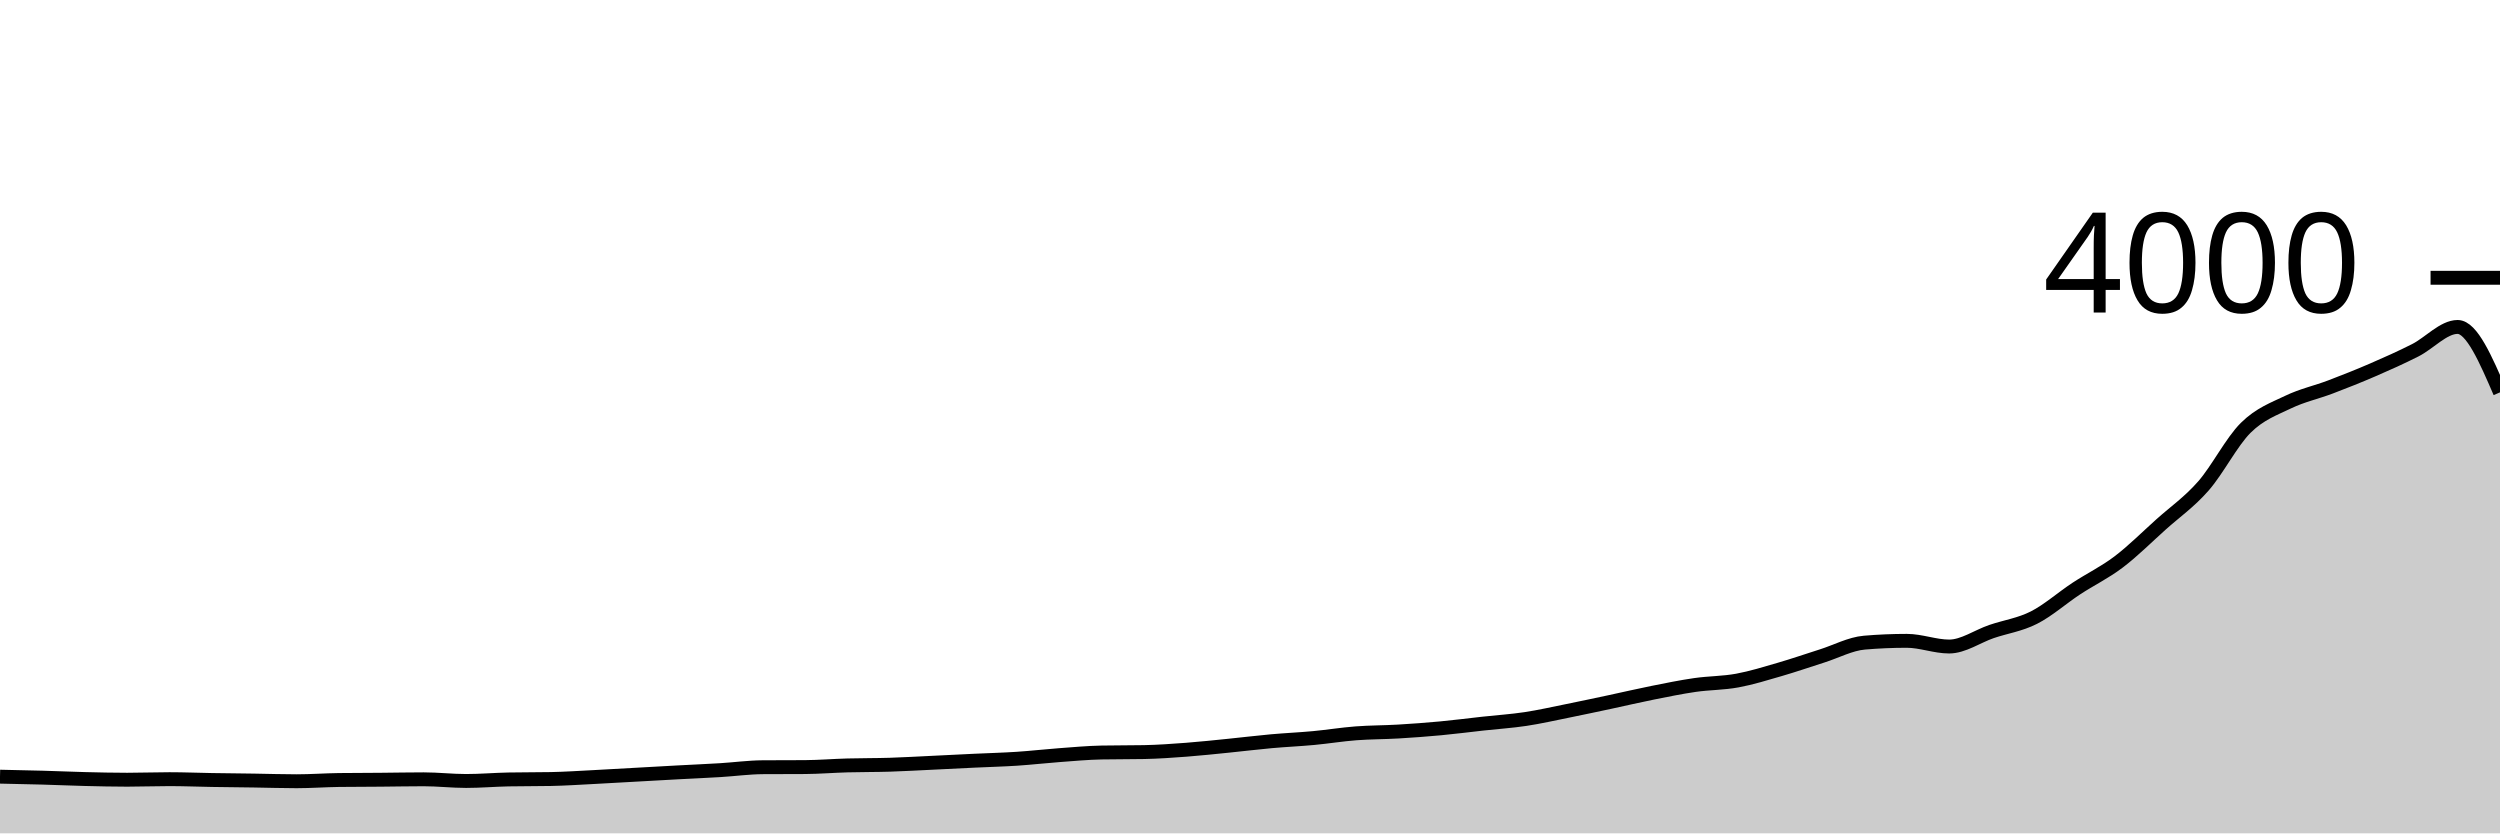
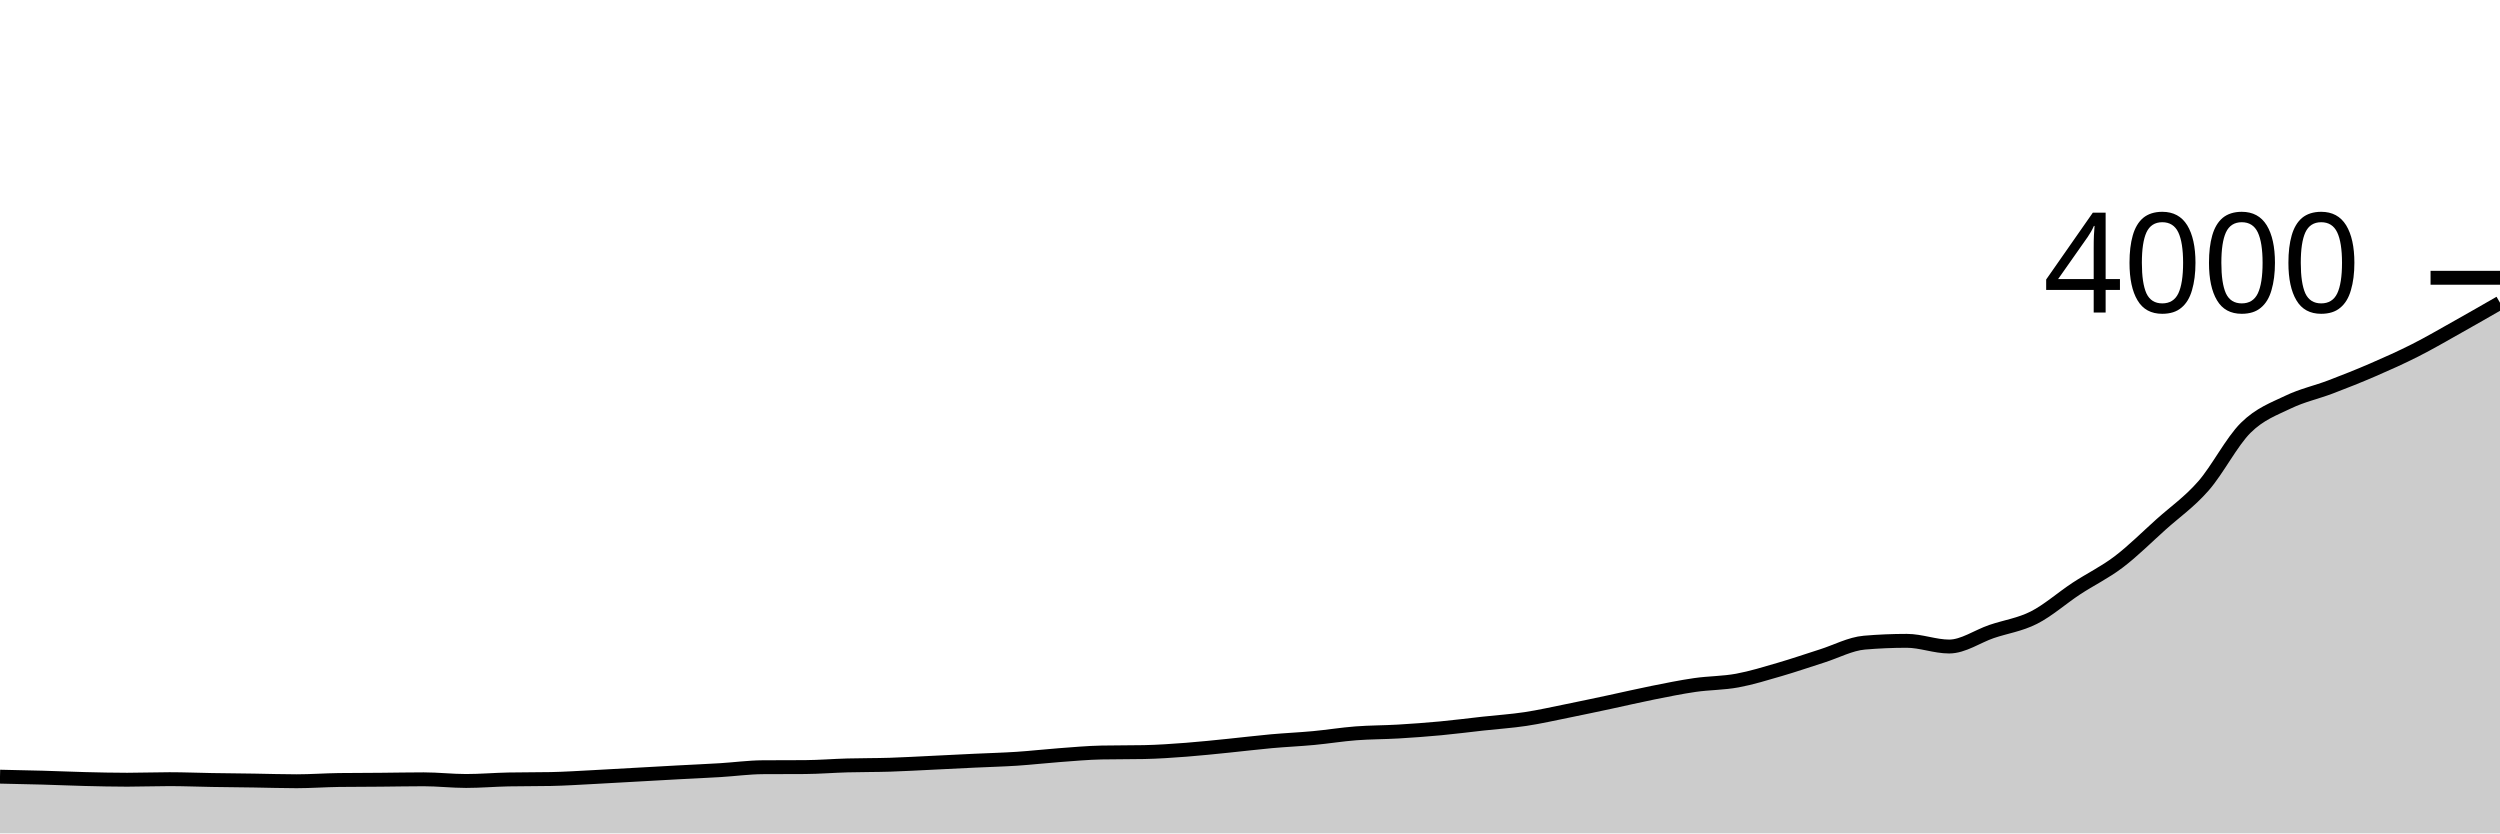
<svg xmlns="http://www.w3.org/2000/svg" viewBox="0 0 180 60">
  <g transform="translate(0,20)">
-     <path class="area" fill="rgba(0, 0, 0, 0.2)" d="M0,35.92C1.017,35.941,2.034,35.962,3.051,35.99C4.068,36.018,5.085,36.065,6.102,36.09C7.119,36.115,8.136,36.14,9.153,36.14C10.169,36.14,11.186,36.1,12.203,36.1C13.22,36.1,14.237,36.143,15.254,36.16C16.271,36.177,17.288,36.185,18.305,36.2C19.322,36.215,20.339,36.25,21.356,36.25C22.373,36.25,23.39,36.173,24.407,36.16C25.424,36.147,26.441,36.148,27.458,36.14C28.475,36.132,29.492,36.11,30.508,36.11C31.525,36.11,32.542,36.23,33.559,36.23C34.576,36.23,35.593,36.14,36.61,36.12C37.627,36.1,38.644,36.11,39.661,36.09C40.678,36.07,41.695,36.002,42.712,35.95C43.729,35.898,44.746,35.837,45.763,35.78C46.78,35.723,47.797,35.665,48.814,35.61C49.831,35.555,50.847,35.512,51.864,35.45C52.881,35.388,53.898,35.247,54.915,35.24C55.932,35.233,56.949,35.237,57.966,35.23C58.983,35.223,60,35.138,61.017,35.11C62.034,35.082,63.051,35.092,64.068,35.06C65.085,35.028,66.102,34.968,67.119,34.92C68.136,34.872,69.153,34.818,70.169,34.77C71.186,34.722,72.203,34.697,73.22,34.63C74.237,34.563,75.254,34.445,76.271,34.37C77.288,34.295,78.305,34.2,79.322,34.18C80.339,34.16,81.356,34.17,82.373,34.15C83.39,34.13,84.407,34.057,85.424,33.98C86.441,33.903,87.458,33.792,88.475,33.69C89.492,33.588,90.508,33.462,91.525,33.37C92.542,33.278,93.559,33.235,94.576,33.14C95.593,33.045,96.61,32.878,97.627,32.8C98.644,32.722,99.661,32.73,100.678,32.67C101.695,32.61,102.712,32.535,103.729,32.44C104.746,32.345,105.763,32.212,106.78,32.1C107.797,31.988,108.814,31.923,109.831,31.77C110.847,31.617,111.864,31.385,112.881,31.18C113.898,30.975,114.915,30.757,115.932,30.54C116.949,30.323,117.966,30.083,118.983,29.88C120,29.677,121.017,29.467,122.034,29.32C123.051,29.173,124.068,29.187,125.085,29C126.102,28.813,127.119,28.495,128.136,28.2C129.153,27.905,130.169,27.552,131.186,27.23C132.203,26.908,133.22,26.357,134.237,26.27C135.254,26.183,136.271,26.14,137.288,26.14C138.305,26.14,139.322,26.55,140.339,26.55C141.356,26.55,142.373,25.817,143.39,25.47C144.407,25.123,145.424,24.985,146.441,24.47C147.458,23.955,148.475,23.048,149.492,22.38C150.508,21.712,151.525,21.23,152.542,20.46C153.559,19.69,154.576,18.672,155.593,17.76C156.61,16.848,157.627,16.15,158.644,14.99C159.661,13.83,160.678,11.807,161.695,10.8C162.712,9.793,163.729,9.44,164.746,8.95C165.763,8.46,166.78,8.247,167.797,7.86C168.814,7.473,169.831,7.07,170.847,6.63C171.864,6.19,172.881,5.735,173.898,5.22C174.915,4.705,175.932,3.54,176.949,3.54C177.966,3.54,178.983,5.895,180,8.25L180,40C178.983,40,177.966,40,176.949,40C175.932,40,174.915,40,173.898,40C172.881,40,171.864,40,170.847,40C169.831,40,168.814,40,167.797,40C166.78,40,165.763,40,164.746,40C163.729,40,162.712,40,161.695,40C160.678,40,159.661,40,158.644,40C157.627,40,156.61,40,155.593,40C154.576,40,153.559,40,152.542,40C151.525,40,150.508,40,149.492,40C148.475,40,147.458,40,146.441,40C145.424,40,144.407,40,143.39,40C142.373,40,141.356,40,140.339,40C139.322,40,138.305,40,137.288,40C136.271,40,135.254,40,134.237,40C133.22,40,132.203,40,131.186,40C130.169,40,129.153,40,128.136,40C127.119,40,126.102,40,125.085,40C124.068,40,123.051,40,122.034,40C121.017,40,120,40,118.983,40C117.966,40,116.949,40,115.932,40C114.915,40,113.898,40,112.881,40C111.864,40,110.847,40,109.831,40C108.814,40,107.797,40,106.78,40C105.763,40,104.746,40,103.729,40C102.712,40,101.695,40,100.678,40C99.661,40,98.644,40,97.627,40C96.61,40,95.593,40,94.576,40C93.559,40,92.542,40,91.525,40C90.508,40,89.492,40,88.475,40C87.458,40,86.441,40,85.424,40C84.407,40,83.39,40,82.373,40C81.356,40,80.339,40,79.322,40C78.305,40,77.288,40,76.271,40C75.254,40,74.237,40,73.22,40C72.203,40,71.186,40,70.169,40C69.153,40,68.136,40,67.119,40C66.102,40,65.085,40,64.068,40C63.051,40,62.034,40,61.017,40C60,40,58.983,40,57.966,40C56.949,40,55.932,40,54.915,40C53.898,40,52.881,40,51.864,40C50.847,40,49.831,40,48.814,40C47.797,40,46.78,40,45.763,40C44.746,40,43.729,40,42.712,40C41.695,40,40.678,40,39.661,40C38.644,40,37.627,40,36.61,40C35.593,40,34.576,40,33.559,40C32.542,40,31.525,40,30.508,40C29.492,40,28.475,40,27.458,40C26.441,40,25.424,40,24.407,40C23.39,40,22.373,40,21.356,40C20.339,40,19.322,40,18.305,40C17.288,40,16.271,40,15.254,40C14.237,40,13.22,40,12.203,40C11.186,40,10.169,40,9.153,40C8.136,40,7.119,40,6.102,40C5.085,40,4.068,40,3.051,40C2.034,40,1.017,40,0,40Z" />
-     <path class="line" stroke="black" fill="none" d="M0,35.92C1.017,35.941,2.034,35.962,3.051,35.99C4.068,36.018,5.085,36.065,6.102,36.09C7.119,36.115,8.136,36.14,9.153,36.14C10.169,36.14,11.186,36.1,12.203,36.1C13.22,36.1,14.237,36.143,15.254,36.16C16.271,36.177,17.288,36.185,18.305,36.2C19.322,36.215,20.339,36.25,21.356,36.25C22.373,36.25,23.39,36.173,24.407,36.16C25.424,36.147,26.441,36.148,27.458,36.14C28.475,36.132,29.492,36.11,30.508,36.11C31.525,36.11,32.542,36.23,33.559,36.23C34.576,36.23,35.593,36.14,36.61,36.12C37.627,36.1,38.644,36.11,39.661,36.09C40.678,36.07,41.695,36.002,42.712,35.95C43.729,35.898,44.746,35.837,45.763,35.78C46.78,35.723,47.797,35.665,48.814,35.61C49.831,35.555,50.847,35.512,51.864,35.45C52.881,35.388,53.898,35.247,54.915,35.24C55.932,35.233,56.949,35.237,57.966,35.23C58.983,35.223,60,35.138,61.017,35.11C62.034,35.082,63.051,35.092,64.068,35.06C65.085,35.028,66.102,34.968,67.119,34.92C68.136,34.872,69.153,34.818,70.169,34.77C71.186,34.722,72.203,34.697,73.22,34.63C74.237,34.563,75.254,34.445,76.271,34.37C77.288,34.295,78.305,34.2,79.322,34.18C80.339,34.16,81.356,34.17,82.373,34.15C83.39,34.13,84.407,34.057,85.424,33.98C86.441,33.903,87.458,33.792,88.475,33.69C89.492,33.588,90.508,33.462,91.525,33.37C92.542,33.278,93.559,33.235,94.576,33.14C95.593,33.045,96.61,32.878,97.627,32.8C98.644,32.722,99.661,32.73,100.678,32.67C101.695,32.61,102.712,32.535,103.729,32.44C104.746,32.345,105.763,32.212,106.78,32.1C107.797,31.988,108.814,31.923,109.831,31.77C110.847,31.617,111.864,31.385,112.881,31.18C113.898,30.975,114.915,30.757,115.932,30.54C116.949,30.323,117.966,30.083,118.983,29.88C120,29.677,121.017,29.467,122.034,29.32C123.051,29.173,124.068,29.187,125.085,29C126.102,28.813,127.119,28.495,128.136,28.2C129.153,27.905,130.169,27.552,131.186,27.23C132.203,26.908,133.22,26.357,134.237,26.27C135.254,26.183,136.271,26.14,137.288,26.14C138.305,26.14,139.322,26.55,140.339,26.55C141.356,26.55,142.373,25.817,143.39,25.47C144.407,25.123,145.424,24.985,146.441,24.47C147.458,23.955,148.475,23.048,149.492,22.38C150.508,21.712,151.525,21.23,152.542,20.46C153.559,19.69,154.576,18.672,155.593,17.76C156.61,16.848,157.627,16.15,158.644,14.99C159.661,13.83,160.678,11.807,161.695,10.8C162.712,9.793,163.729,9.44,164.746,8.95C165.763,8.46,166.78,8.247,167.797,7.86C168.814,7.473,169.831,7.07,170.847,6.63C171.864,6.19,172.881,5.735,173.898,5.22C174.915,4.705,175.932,3.54,176.949,3.54C177.966,3.54,178.983,5.895,180,8.25" />
+     <path class="area" fill="rgba(0, 0, 0, 0.2)" d="M0,35.92C1.017,35.941,2.034,35.962,3.051,35.99C4.068,36.018,5.085,36.065,6.102,36.09C7.119,36.115,8.136,36.14,9.153,36.14C10.169,36.14,11.186,36.1,12.203,36.1C13.22,36.1,14.237,36.143,15.254,36.16C16.271,36.177,17.288,36.185,18.305,36.2C19.322,36.215,20.339,36.25,21.356,36.25C22.373,36.25,23.39,36.173,24.407,36.16C25.424,36.147,26.441,36.148,27.458,36.14C28.475,36.132,29.492,36.11,30.508,36.11C31.525,36.11,32.542,36.23,33.559,36.23C34.576,36.23,35.593,36.14,36.61,36.12C37.627,36.1,38.644,36.11,39.661,36.09C40.678,36.07,41.695,36.002,42.712,35.95C43.729,35.898,44.746,35.837,45.763,35.78C46.78,35.723,47.797,35.665,48.814,35.61C49.831,35.555,50.847,35.512,51.864,35.45C52.881,35.388,53.898,35.247,54.915,35.24C55.932,35.233,56.949,35.237,57.966,35.23C58.983,35.223,60,35.138,61.017,35.11C62.034,35.082,63.051,35.092,64.068,35.06C65.085,35.028,66.102,34.968,67.119,34.92C68.136,34.872,69.153,34.818,70.169,34.77C71.186,34.722,72.203,34.697,73.22,34.63C74.237,34.563,75.254,34.445,76.271,34.37C77.288,34.295,78.305,34.2,79.322,34.18C80.339,34.16,81.356,34.17,82.373,34.15C83.39,34.13,84.407,34.057,85.424,33.98C86.441,33.903,87.458,33.792,88.475,33.69C89.492,33.588,90.508,33.462,91.525,33.37C92.542,33.278,93.559,33.235,94.576,33.14C95.593,33.045,96.61,32.878,97.627,32.8C98.644,32.722,99.661,32.73,100.678,32.67C101.695,32.61,102.712,32.535,103.729,32.44C104.746,32.345,105.763,32.212,106.78,32.1C107.797,31.988,108.814,31.923,109.831,31.77C110.847,31.617,111.864,31.385,112.881,31.18C113.898,30.975,114.915,30.757,115.932,30.54C116.949,30.323,117.966,30.083,118.983,29.88C120,29.677,121.017,29.467,122.034,29.32C123.051,29.173,124.068,29.187,125.085,29C126.102,28.813,127.119,28.495,128.136,28.2C129.153,27.905,130.169,27.552,131.186,27.23C132.203,26.908,133.22,26.357,134.237,26.27C135.254,26.183,136.271,26.14,137.288,26.14C138.305,26.14,139.322,26.55,140.339,26.55C141.356,26.55,142.373,25.817,143.39,25.47C144.407,25.123,145.424,24.985,146.441,24.47C147.458,23.955,148.475,23.048,149.492,22.38C150.508,21.712,151.525,21.23,152.542,20.46C153.559,19.69,154.576,18.672,155.593,17.76C156.61,16.848,157.627,16.15,158.644,14.99C159.661,13.83,160.678,11.807,161.695,10.8C162.712,9.793,163.729,9.44,164.746,8.95C165.763,8.46,166.78,8.247,167.797,7.86C168.814,7.473,169.831,7.07,170.847,6.63C171.864,6.19,172.881,5.735,173.898,5.22C174.915,4.705,175.932,4.11,176.949,3.54C177.966,2.97,178.983,2.385,180,1.8L180,40C178.983,40,177.966,40,176.949,40C175.932,40,174.915,40,173.898,40C172.881,40,171.864,40,170.847,40C169.831,40,168.814,40,167.797,40C166.78,40,165.763,40,164.746,40C163.729,40,162.712,40,161.695,40C160.678,40,159.661,40,158.644,40C157.627,40,156.61,40,155.593,40C154.576,40,153.559,40,152.542,40C151.525,40,150.508,40,149.492,40C148.475,40,147.458,40,146.441,40C145.424,40,144.407,40,143.39,40C142.373,40,141.356,40,140.339,40C139.322,40,138.305,40,137.288,40C136.271,40,135.254,40,134.237,40C133.22,40,132.203,40,131.186,40C130.169,40,129.153,40,128.136,40C127.119,40,126.102,40,125.085,40C124.068,40,123.051,40,122.034,40C121.017,40,120,40,118.983,40C117.966,40,116.949,40,115.932,40C114.915,40,113.898,40,112.881,40C111.864,40,110.847,40,109.831,40C108.814,40,107.797,40,106.78,40C105.763,40,104.746,40,103.729,40C102.712,40,101.695,40,100.678,40C99.661,40,98.644,40,97.627,40C96.61,40,95.593,40,94.576,40C93.559,40,92.542,40,91.525,40C90.508,40,89.492,40,88.475,40C87.458,40,86.441,40,85.424,40C84.407,40,83.39,40,82.373,40C81.356,40,80.339,40,79.322,40C78.305,40,77.288,40,76.271,40C75.254,40,74.237,40,73.22,40C72.203,40,71.186,40,70.169,40C69.153,40,68.136,40,67.119,40C66.102,40,65.085,40,64.068,40C63.051,40,62.034,40,61.017,40C60,40,58.983,40,57.966,40C56.949,40,55.932,40,54.915,40C53.898,40,52.881,40,51.864,40C50.847,40,49.831,40,48.814,40C47.797,40,46.78,40,45.763,40C44.746,40,43.729,40,42.712,40C41.695,40,40.678,40,39.661,40C38.644,40,37.627,40,36.61,40C35.593,40,34.576,40,33.559,40C32.542,40,31.525,40,30.508,40C29.492,40,28.475,40,27.458,40C26.441,40,25.424,40,24.407,40C23.39,40,22.373,40,21.356,40C20.339,40,19.322,40,18.305,40C17.288,40,16.271,40,15.254,40C14.237,40,13.22,40,12.203,40C11.186,40,10.169,40,9.153,40C8.136,40,7.119,40,6.102,40C5.085,40,4.068,40,3.051,40C2.034,40,1.017,40,0,40Z" />
+     <path class="line" stroke="black" fill="none" d="M0,35.92C1.017,35.941,2.034,35.962,3.051,35.99C4.068,36.018,5.085,36.065,6.102,36.09C7.119,36.115,8.136,36.14,9.153,36.14C10.169,36.14,11.186,36.1,12.203,36.1C13.22,36.1,14.237,36.143,15.254,36.16C16.271,36.177,17.288,36.185,18.305,36.2C19.322,36.215,20.339,36.25,21.356,36.25C22.373,36.25,23.39,36.173,24.407,36.16C25.424,36.147,26.441,36.148,27.458,36.14C28.475,36.132,29.492,36.11,30.508,36.11C31.525,36.11,32.542,36.23,33.559,36.23C34.576,36.23,35.593,36.14,36.61,36.12C37.627,36.1,38.644,36.11,39.661,36.09C40.678,36.07,41.695,36.002,42.712,35.95C43.729,35.898,44.746,35.837,45.763,35.78C46.78,35.723,47.797,35.665,48.814,35.61C49.831,35.555,50.847,35.512,51.864,35.45C52.881,35.388,53.898,35.247,54.915,35.24C55.932,35.233,56.949,35.237,57.966,35.23C58.983,35.223,60,35.138,61.017,35.11C62.034,35.082,63.051,35.092,64.068,35.06C65.085,35.028,66.102,34.968,67.119,34.92C68.136,34.872,69.153,34.818,70.169,34.77C71.186,34.722,72.203,34.697,73.22,34.63C74.237,34.563,75.254,34.445,76.271,34.37C77.288,34.295,78.305,34.2,79.322,34.18C80.339,34.16,81.356,34.17,82.373,34.15C83.39,34.13,84.407,34.057,85.424,33.98C86.441,33.903,87.458,33.792,88.475,33.69C89.492,33.588,90.508,33.462,91.525,33.37C92.542,33.278,93.559,33.235,94.576,33.14C95.593,33.045,96.61,32.878,97.627,32.8C98.644,32.722,99.661,32.73,100.678,32.67C101.695,32.61,102.712,32.535,103.729,32.44C104.746,32.345,105.763,32.212,106.78,32.1C107.797,31.988,108.814,31.923,109.831,31.77C110.847,31.617,111.864,31.385,112.881,31.18C113.898,30.975,114.915,30.757,115.932,30.54C116.949,30.323,117.966,30.083,118.983,29.88C120,29.677,121.017,29.467,122.034,29.32C123.051,29.173,124.068,29.187,125.085,29C126.102,28.813,127.119,28.495,128.136,28.2C129.153,27.905,130.169,27.552,131.186,27.23C132.203,26.908,133.22,26.357,134.237,26.27C135.254,26.183,136.271,26.14,137.288,26.14C138.305,26.14,139.322,26.55,140.339,26.55C141.356,26.55,142.373,25.817,143.39,25.47C144.407,25.123,145.424,24.985,146.441,24.47C147.458,23.955,148.475,23.048,149.492,22.38C150.508,21.712,151.525,21.23,152.542,20.46C153.559,19.69,154.576,18.672,155.593,17.76C156.61,16.848,157.627,16.15,158.644,14.99C159.661,13.83,160.678,11.807,161.695,10.8C162.712,9.793,163.729,9.44,164.746,8.95C165.763,8.46,166.78,8.247,167.797,7.86C168.814,7.473,169.831,7.07,170.847,6.63C171.864,6.19,172.881,5.735,173.898,5.22C174.915,4.705,175.932,4.11,176.949,3.54C177.966,2.97,178.983,2.385,180,1.8" />
    <path class="axis-ceiling" stroke-width="1" stroke="black" fill="none" d="M175,0L180,0" />
    <text class="axis-ceiling-label" font-family="sans-serif" text-anchor="end" font-size="10px" x="170" y="2.5">4000</text>
  </g>
</svg>
